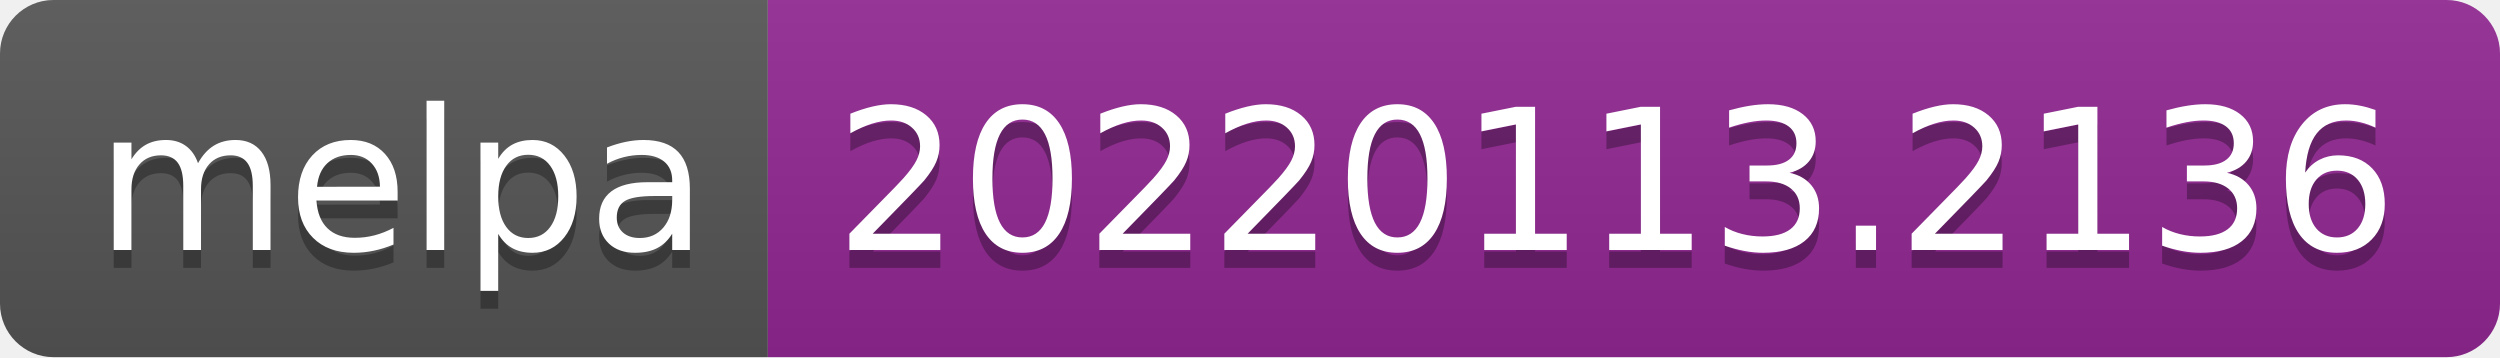
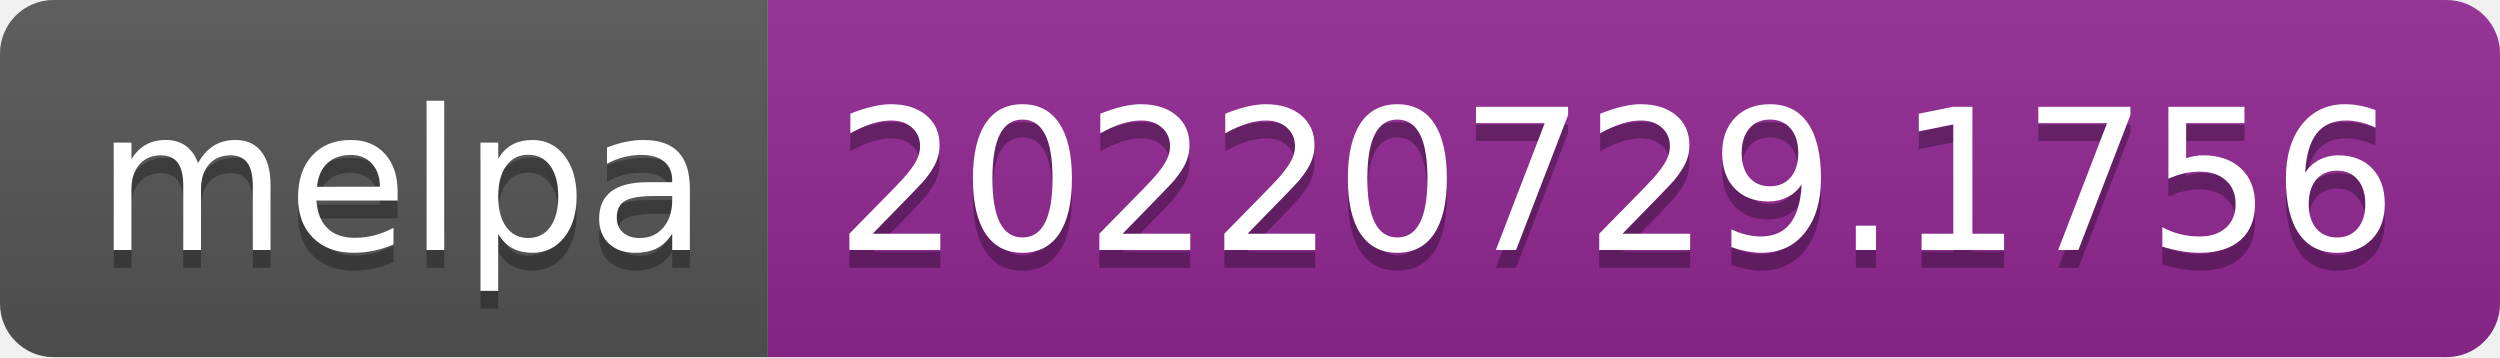
- <svg xmlns="http://www.w3.org/2000/svg" width="140" height="20" role="img" aria-label="melpa: 20220113.2136">
+ <svg xmlns="http://www.w3.org/2000/svg" width="140" height="20" role="img" aria-label="melpa: 20220729.1756">
  <linearGradient id="s" x2="0" y2="100%">
    <stop offset="0" stop-color="#bbb" stop-opacity=".1" />
    <stop offset="1" stop-opacity=".1" />
  </linearGradient>
  <clipPath id="r">
    <rect width="140" height="20" rx="3" fill="#fff" />
  </clipPath>
  <g clip-path="url(#r)">
    <rect width="43" height="20" fill="#555" />
    <rect x="43" width="97" height="20" fill="#922793" />
    <rect width="140" height="20" fill="url(#s)" />
  </g>
  <g fill="#fff" text-anchor="middle" font-family="Verdana,Geneva,DejaVu Sans,sans-serif" text-rendering="geometricPrecision" font-size="110">
    <text aria-hidden="true" x="225" y="150" fill="#010101" fill-opacity=".3" transform="scale(.1)" textLength="330">melpa</text>
    <text x="225" y="140" transform="scale(.1)" fill="#fff" textLength="330">melpa</text>
-     <text aria-hidden="true" x="905" y="150" fill="#010101" fill-opacity=".3" transform="scale(.1)" textLength="870">20220113.2136</text>
-     <text x="905" y="140" transform="scale(.1)" fill="#fff" textLength="870">20220113.2136</text>
+     <text aria-hidden="true" x="905" y="150" fill="#010101" fill-opacity=".3" transform="scale(.1)" textLength="870">20220729.1756</text>
+     <text x="905" y="140" transform="scale(.1)" fill="#fff" textLength="870">20220729.1756</text>
  </g>
</svg>
